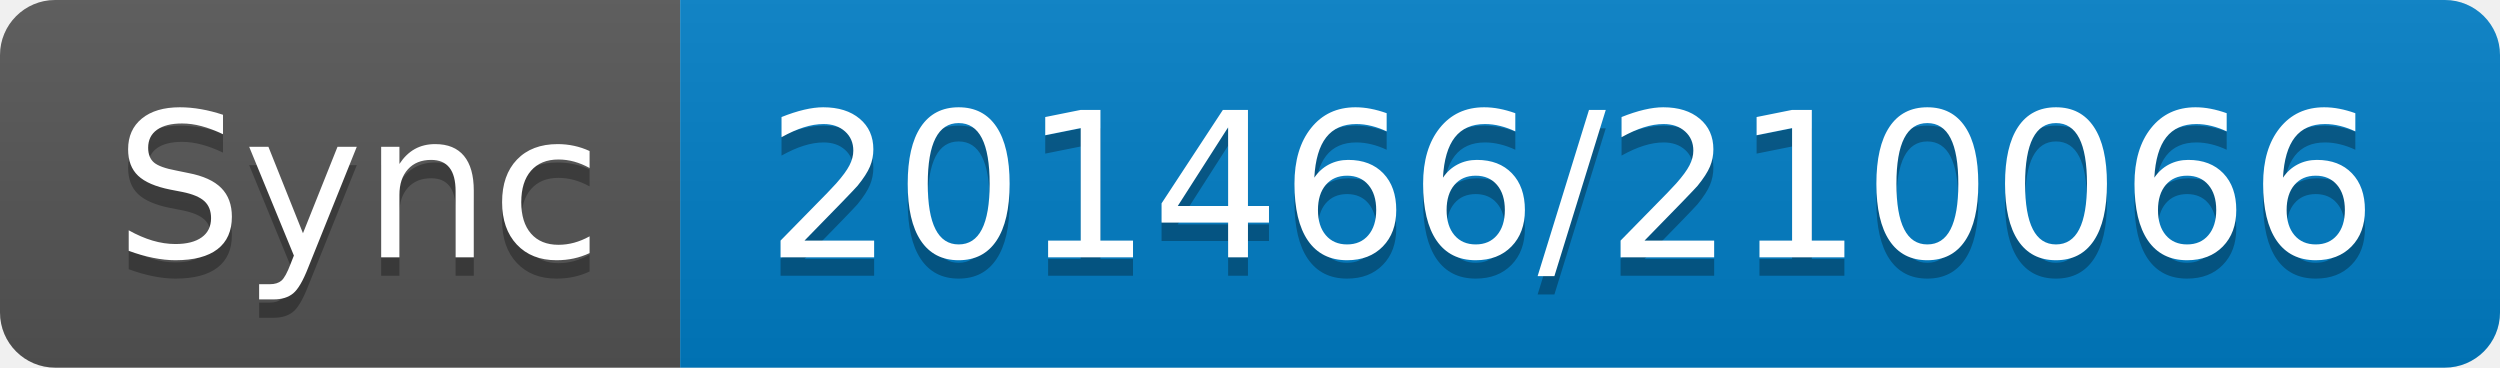
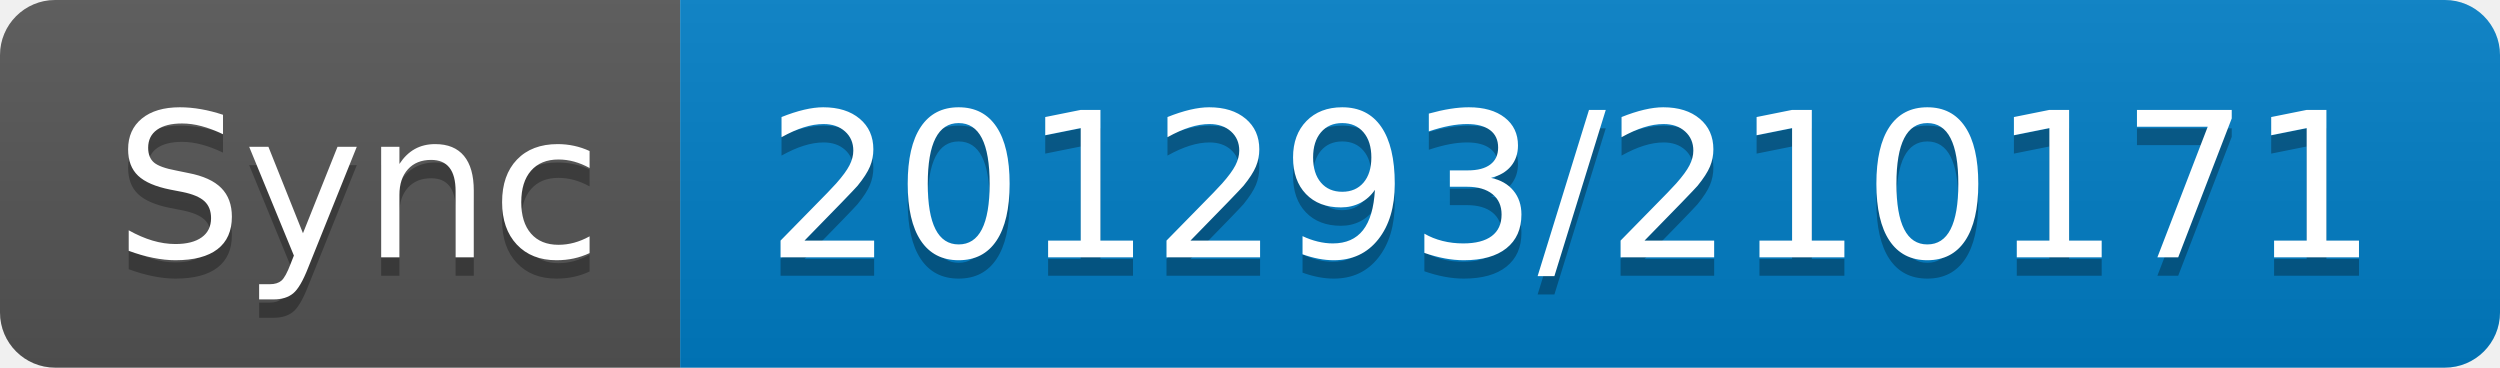
- <svg xmlns="http://www.w3.org/2000/svg" width="136" height="20" role="img" aria-label="Sync: 201466/210066">
+ <svg xmlns="http://www.w3.org/2000/svg" width="136" height="20" role="img" aria-label="Sync: 201293/210171">
  <linearGradient id="s" x2="0" y2="100%">
    <stop offset="0" stop-color="#bbb" stop-opacity=".1" />
    <stop offset="1" stop-opacity=".1" />
  </linearGradient>
  <clipPath id="r">
    <rect width="136" height="20" rx="3" fill="#fff" />
  </clipPath>
  <g clip-path="url(#r)">
    <rect width="37" height="20" fill="#555" />
    <rect x="37" width="99" height="20" fill="#007ec6" />
    <rect width="136" height="20" fill="url(#s)" />
  </g>
  <g fill="#fff" text-anchor="middle" font-family="Verdana,Geneva,DejaVu Sans,sans-serif" text-rendering="geometricPrecision" font-size="110">
    <text aria-hidden="true" x="195" y="150" fill="#010101" fill-opacity=".3" transform="scale(.1)" textLength="270">Sync</text>
    <text x="195" y="140" transform="scale(.1)" fill="#fff" textLength="270">Sync</text>
-     <text aria-hidden="true" x="855" y="150" fill="#010101" fill-opacity=".3" transform="scale(.1)" textLength="890">201466/210066</text>
-     <text x="855" y="140" transform="scale(.1)" fill="#fff" textLength="890">201466/210066</text>
+     <text aria-hidden="true" x="855" y="150" fill="#010101" fill-opacity=".3" transform="scale(.1)" textLength="890">201293/210171</text>
+     <text x="855" y="140" transform="scale(.1)" fill="#fff" textLength="890">201293/210171</text>
  </g>
</svg>
